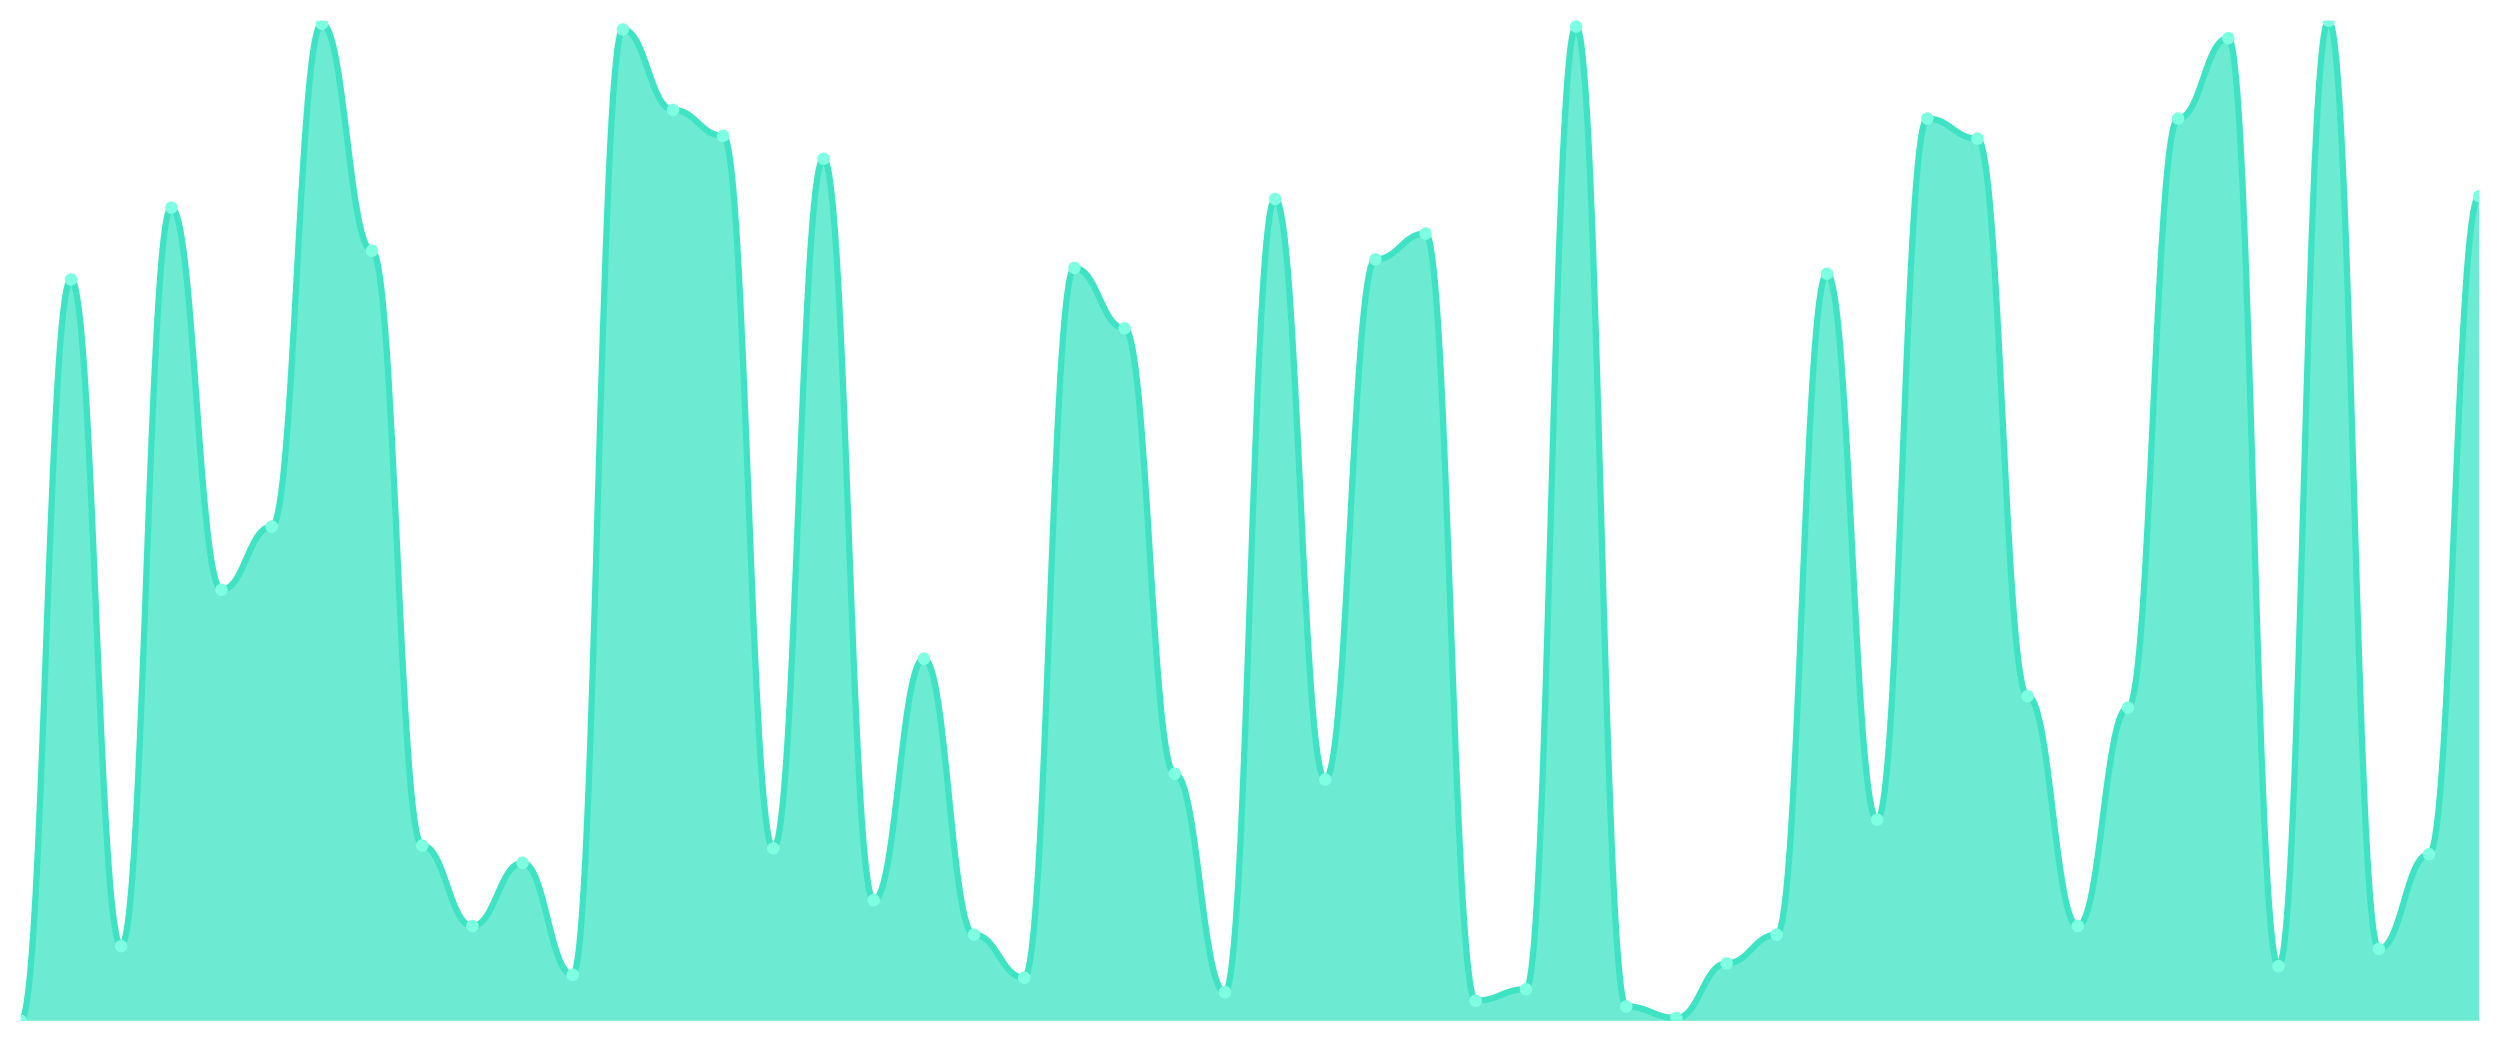
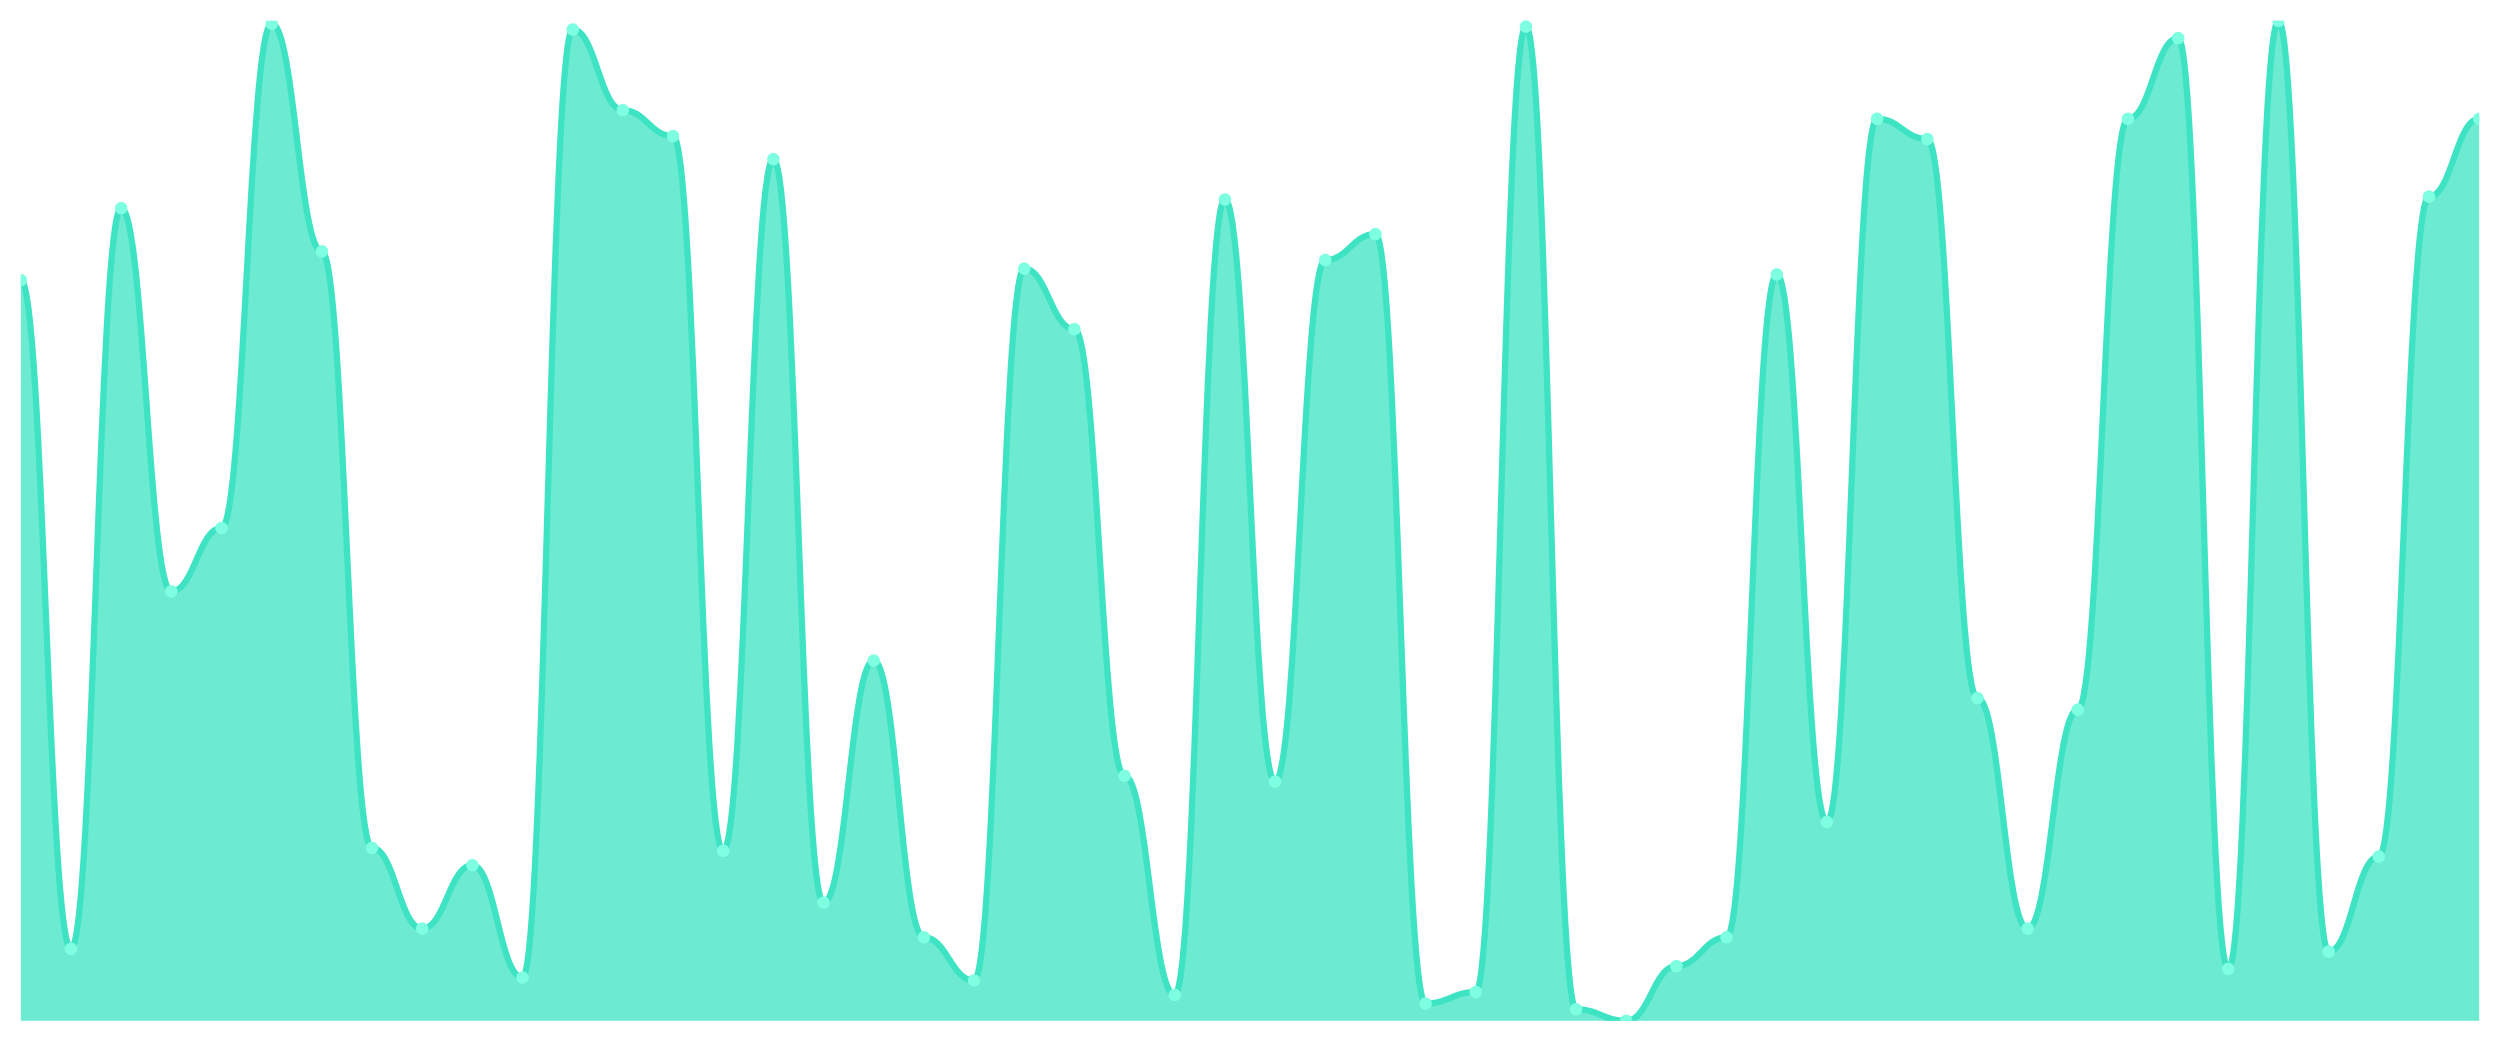
<svg xmlns="http://www.w3.org/2000/svg" viewBox="0 0 1200 500" width="1200" height="500">
  <defs>
    <clipPath id="c">
      <rect x="10" y="10" width="1180" height="480" />
    </clipPath>
  </defs>
  <rect width="1200" height="500" fill="none" />
  <g clip-path="url(#c)">
-     <path d="M 10,490 L 10,490 C 20.837,490 23.245,134.138 34.082,134.138 C 44.918,134.138 47.327,454.138 58.163,454.138 C 69,454.138 71.408,99.655 82.245,99.655 C 93.082,99.655 95.49,283.103 106.327,283.103 C 117.163,283.103 119.571,252.759 130.408,252.759 C 141.245,252.759 143.653,11.379 154.49,11.379 C 165.327,11.379 167.735,120.345 178.571,120.345 C 189.408,120.345 191.816,405.862 202.653,405.862 C 213.49,405.862 215.898,444.483 226.735,444.483 C 237.571,444.483 239.98,414.138 250.816,414.138 C 261.653,414.138 264.061,467.931 274.898,467.931 C 285.735,467.931 288.143,14.138 298.98,14.138 C 309.816,14.138 312.224,52.759 323.061,52.759 C 333.898,52.759 336.306,65.172 347.143,65.172 C 357.98,65.172 360.388,407.241 371.224,407.241 C 382.061,407.241 384.469,76.207 395.306,76.207 C 406.143,76.207 408.551,432.069 419.388,432.069 C 430.224,432.069 432.633,316.207 443.469,316.207 C 454.306,316.207 456.714,448.621 467.551,448.621 C 478.388,448.621 480.796,469.31 491.633,469.31 C 502.469,469.31 504.878,128.621 515.714,128.621 C 526.551,128.621 528.959,157.586 539.796,157.586 C 550.633,157.586 553.041,371.379 563.878,371.379 C 574.714,371.379 577.122,476.207 587.959,476.207 C 598.796,476.207 601.204,95.517 612.041,95.517 C 622.878,95.517 625.286,374.138 636.122,374.138 C 646.959,374.138 649.367,124.483 660.204,124.483 C 671.041,124.483 673.449,112.069 684.286,112.069 C 695.122,112.069 697.531,480.345 708.367,480.345 C 719.204,480.345 721.612,474.828 732.449,474.828 C 743.286,474.828 745.694,12.759 756.531,12.759 C 767.367,12.759 769.776,483.103 780.612,483.103 C 791.449,483.103 793.857,488.621 804.694,488.621 C 815.531,488.621 817.939,462.414 828.776,462.414 C 839.612,462.414 842.02,448.621 852.857,448.621 C 863.694,448.621 866.102,131.379 876.939,131.379 C 887.776,131.379 890.184,393.448 901.02,393.448 C 911.857,393.448 914.265,56.897 925.102,56.897 C 935.939,56.897 938.347,66.552 949.184,66.552 C 960.02,66.552 962.429,334.138 973.265,334.138 C 984.102,334.138 986.51,444.483 997.347,444.483 C 1008.184,444.483 1010.592,339.655 1021.429,339.655 C 1032.265,339.655 1034.673,56.897 1045.51,56.897 C 1056.347,56.897 1058.755,18.276 1069.592,18.276 C 1080.429,18.276 1082.837,463.793 1093.673,463.793 C 1104.51,463.793 1106.918,10 1117.755,10 C 1128.592,10 1131,455.517 1141.837,455.517 C 1152.673,455.517 1155.082,410 1165.918,410 C 1176.755,410 1179.163,94.138 1190,94.138 L 1190,490 Z" fill="rgba(61,227,195,0.75)" />
-     <path d="M 10,490 C 20.837,490 23.245,134.138 34.082,134.138 C 44.918,134.138 47.327,454.138 58.163,454.138 C 69,454.138 71.408,99.655 82.245,99.655 C 93.082,99.655 95.49,283.103 106.327,283.103 C 117.163,283.103 119.571,252.759 130.408,252.759 C 141.245,252.759 143.653,11.379 154.49,11.379 C 165.327,11.379 167.735,120.345 178.571,120.345 C 189.408,120.345 191.816,405.862 202.653,405.862 C 213.49,405.862 215.898,444.483 226.735,444.483 C 237.571,444.483 239.98,414.138 250.816,414.138 C 261.653,414.138 264.061,467.931 274.898,467.931 C 285.735,467.931 288.143,14.138 298.98,14.138 C 309.816,14.138 312.224,52.759 323.061,52.759 C 333.898,52.759 336.306,65.172 347.143,65.172 C 357.98,65.172 360.388,407.241 371.224,407.241 C 382.061,407.241 384.469,76.207 395.306,76.207 C 406.143,76.207 408.551,432.069 419.388,432.069 C 430.224,432.069 432.633,316.207 443.469,316.207 C 454.306,316.207 456.714,448.621 467.551,448.621 C 478.388,448.621 480.796,469.31 491.633,469.31 C 502.469,469.31 504.878,128.621 515.714,128.621 C 526.551,128.621 528.959,157.586 539.796,157.586 C 550.633,157.586 553.041,371.379 563.878,371.379 C 574.714,371.379 577.122,476.207 587.959,476.207 C 598.796,476.207 601.204,95.517 612.041,95.517 C 622.878,95.517 625.286,374.138 636.122,374.138 C 646.959,374.138 649.367,124.483 660.204,124.483 C 671.041,124.483 673.449,112.069 684.286,112.069 C 695.122,112.069 697.531,480.345 708.367,480.345 C 719.204,480.345 721.612,474.828 732.449,474.828 C 743.286,474.828 745.694,12.759 756.531,12.759 C 767.367,12.759 769.776,483.103 780.612,483.103 C 791.449,483.103 793.857,488.621 804.694,488.621 C 815.531,488.621 817.939,462.414 828.776,462.414 C 839.612,462.414 842.02,448.621 852.857,448.621 C 863.694,448.621 866.102,131.379 876.939,131.379 C 887.776,131.379 890.184,393.448 901.02,393.448 C 911.857,393.448 914.265,56.897 925.102,56.897 C 935.939,56.897 938.347,66.552 949.184,66.552 C 960.02,66.552 962.429,334.138 973.265,334.138 C 984.102,334.138 986.51,444.483 997.347,444.483 C 1008.184,444.483 1010.592,339.655 1021.429,339.655 C 1032.265,339.655 1034.673,56.897 1045.51,56.897 C 1056.347,56.897 1058.755,18.276 1069.592,18.276 C 1080.429,18.276 1082.837,463.793 1093.673,463.793 C 1104.51,463.793 1106.918,10 1117.755,10 C 1128.592,10 1131,455.517 1141.837,455.517 C 1152.673,455.517 1155.082,410 1165.918,410 C 1176.755,410 1179.163,94.138 1190,94.138" fill="none" stroke="#3de3c3" stroke-width="3" stroke-linecap="round" stroke-linejoin="round" />
-     <circle cx="10" cy="490" r="3" fill="#7fffe1" />
-     <circle cx="34.082" cy="134.138" r="3" fill="#7fffe1" />
-     <circle cx="58.163" cy="454.138" r="3" fill="#7fffe1" />
-     <circle cx="82.245" cy="99.655" r="3" fill="#7fffe1" />
-     <circle cx="106.327" cy="283.103" r="3" fill="#7fffe1" />
-     <circle cx="130.408" cy="252.759" r="3" fill="#7fffe1" />
-     <circle cx="154.49" cy="11.379" r="3" fill="#7fffe1" />
-     <circle cx="178.571" cy="120.345" r="3" fill="#7fffe1" />
-     <circle cx="202.653" cy="405.862" r="3" fill="#7fffe1" />
-     <circle cx="226.735" cy="444.483" r="3" fill="#7fffe1" />
-     <circle cx="250.816" cy="414.138" r="3" fill="#7fffe1" />
-     <circle cx="274.898" cy="467.931" r="3" fill="#7fffe1" />
-     <circle cx="298.98" cy="14.138" r="3" fill="#7fffe1" />
-     <circle cx="323.061" cy="52.759" r="3" fill="#7fffe1" />
-     <circle cx="347.143" cy="65.172" r="3" fill="#7fffe1" />
-     <circle cx="371.224" cy="407.241" r="3" fill="#7fffe1" />
-     <circle cx="395.306" cy="76.207" r="3" fill="#7fffe1" />
-     <circle cx="419.388" cy="432.069" r="3" fill="#7fffe1" />
-     <circle cx="443.469" cy="316.207" r="3" fill="#7fffe1" />
-     <circle cx="467.551" cy="448.621" r="3" fill="#7fffe1" />
-     <circle cx="491.633" cy="469.31" r="3" fill="#7fffe1" />
-     <circle cx="515.714" cy="128.621" r="3" fill="#7fffe1" />
-     <circle cx="539.796" cy="157.586" r="3" fill="#7fffe1" />
-     <circle cx="563.878" cy="371.379" r="3" fill="#7fffe1" />
-     <circle cx="587.959" cy="476.207" r="3" fill="#7fffe1" />
-     <circle cx="612.041" cy="95.517" r="3" fill="#7fffe1" />
-     <circle cx="636.122" cy="374.138" r="3" fill="#7fffe1" />
-     <circle cx="660.204" cy="124.483" r="3" fill="#7fffe1" />
-     <circle cx="684.286" cy="112.069" r="3" fill="#7fffe1" />
-     <circle cx="708.367" cy="480.345" r="3" fill="#7fffe1" />
-     <circle cx="732.449" cy="474.828" r="3" fill="#7fffe1" />
-     <circle cx="756.531" cy="12.759" r="3" fill="#7fffe1" />
-     <circle cx="780.612" cy="483.103" r="3" fill="#7fffe1" />
-     <circle cx="804.694" cy="488.621" r="3" fill="#7fffe1" />
-     <circle cx="828.776" cy="462.414" r="3" fill="#7fffe1" />
-     <circle cx="852.857" cy="448.621" r="3" fill="#7fffe1" />
-     <circle cx="876.939" cy="131.379" r="3" fill="#7fffe1" />
-     <circle cx="901.02" cy="393.448" r="3" fill="#7fffe1" />
-     <circle cx="925.102" cy="56.897" r="3" fill="#7fffe1" />
-     <circle cx="949.184" cy="66.552" r="3" fill="#7fffe1" />
-     <circle cx="973.265" cy="334.138" r="3" fill="#7fffe1" />
-     <circle cx="997.347" cy="444.483" r="3" fill="#7fffe1" />
-     <circle cx="1021.429" cy="339.655" r="3" fill="#7fffe1" />
-     <circle cx="1045.51" cy="56.897" r="3" fill="#7fffe1" />
-     <circle cx="1069.592" cy="18.276" r="3" fill="#7fffe1" />
-     <circle cx="1093.673" cy="463.793" r="3" fill="#7fffe1" />
-     <circle cx="1117.755" cy="10" r="3" fill="#7fffe1" />
-     <circle cx="1141.837" cy="455.517" r="3" fill="#7fffe1" />
-     <circle cx="1165.918" cy="410" r="3" fill="#7fffe1" />
-     <circle cx="1190" cy="94.138" r="3" fill="#7fffe1" />
+     <path d="M 10,490 L 10,134.496 C 20.837,134.496 23.245,455.418 34.082,455.418 C 44.918,455.418 47.327,99.914 58.163,99.914 C 69,99.914 71.408,283.89 82.245,283.89 C 93.082,283.89 95.49,253.458 106.327,253.458 C 117.163,253.458 119.571,11.383 130.408,11.383 C 141.245,11.383 143.653,120.663 154.49,120.663 C 165.327,120.663 167.735,407.003 178.571,407.003 C 189.408,407.003 191.816,445.735 202.653,445.735 C 213.49,445.735 215.898,415.303 226.735,415.303 C 237.571,415.303 239.98,469.251 250.816,469.251 C 261.653,469.251 264.061,14.15 274.898,14.15 C 285.735,14.15 288.143,52.882 298.98,52.882 C 309.816,52.882 312.224,65.331 323.061,65.331 C 333.898,65.331 336.306,408.386 347.143,408.386 C 357.98,408.386 360.388,76.398 371.224,76.398 C 382.061,76.398 384.469,433.285 395.306,433.285 C 406.143,433.285 408.551,317.089 419.388,317.089 C 430.224,317.089 432.633,449.885 443.469,449.885 C 454.306,449.885 456.714,470.634 467.551,470.634 C 478.388,470.634 480.796,128.963 491.633,128.963 C 502.469,128.963 504.878,158.012 515.714,158.012 C 526.551,158.012 528.959,372.421 539.796,372.421 C 550.633,372.421 553.041,477.55 563.878,477.55 C 574.714,477.55 577.122,95.764 587.959,95.764 C 598.796,95.764 601.204,375.187 612.041,375.187 C 622.878,375.187 625.286,124.813 636.122,124.813 C 646.959,124.813 649.367,112.363 660.204,112.363 C 671.041,112.363 673.449,481.7 684.286,481.7 C 695.122,481.7 697.531,476.167 708.367,476.167 C 719.204,476.167 721.612,12.767 732.449,12.767 C 743.286,12.767 745.694,484.467 756.531,484.467 C 767.367,484.467 769.776,490 780.612,490 C 791.449,490 793.857,463.718 804.694,463.718 C 815.531,463.718 817.939,449.885 828.776,449.885 C 839.612,449.885 842.02,131.729 852.857,131.729 C 863.694,131.729 866.102,394.553 876.939,394.553 C 887.776,394.553 890.184,57.032 901.02,57.032 C 911.857,57.032 914.265,66.715 925.102,66.715 C 935.939,66.715 938.347,335.072 949.184,335.072 C 960.02,335.072 962.429,445.735 973.265,445.735 C 984.102,445.735 986.51,340.605 997.347,340.605 C 1008.184,340.605 1010.592,57.032 1021.429,57.032 C 1032.265,57.032 1034.673,18.3 1045.51,18.3 C 1056.347,18.3 1058.755,465.101 1069.592,465.101 C 1080.429,465.101 1082.837,10 1093.673,10 C 1104.51,10 1106.918,456.801 1117.755,456.801 C 1128.592,456.801 1131,411.153 1141.837,411.153 C 1152.673,411.153 1155.082,94.38 1165.918,94.38 C 1176.755,94.38 1179.163,57.032 1190,57.032 L 1190,490 Z" fill="rgba(61,227,195,0.75)" />
+     <path d="M 10,134.496 C 20.837,134.496 23.245,455.418 34.082,455.418 C 44.918,455.418 47.327,99.914 58.163,99.914 C 69,99.914 71.408,283.89 82.245,283.89 C 93.082,283.89 95.49,253.458 106.327,253.458 C 117.163,253.458 119.571,11.383 130.408,11.383 C 141.245,11.383 143.653,120.663 154.49,120.663 C 165.327,120.663 167.735,407.003 178.571,407.003 C 189.408,407.003 191.816,445.735 202.653,445.735 C 213.49,445.735 215.898,415.303 226.735,415.303 C 237.571,415.303 239.98,469.251 250.816,469.251 C 261.653,469.251 264.061,14.15 274.898,14.15 C 285.735,14.15 288.143,52.882 298.98,52.882 C 309.816,52.882 312.224,65.331 323.061,65.331 C 333.898,65.331 336.306,408.386 347.143,408.386 C 357.98,408.386 360.388,76.398 371.224,76.398 C 382.061,76.398 384.469,433.285 395.306,433.285 C 406.143,433.285 408.551,317.089 419.388,317.089 C 430.224,317.089 432.633,449.885 443.469,449.885 C 454.306,449.885 456.714,470.634 467.551,470.634 C 478.388,470.634 480.796,128.963 491.633,128.963 C 502.469,128.963 504.878,158.012 515.714,158.012 C 526.551,158.012 528.959,372.421 539.796,372.421 C 550.633,372.421 553.041,477.55 563.878,477.55 C 574.714,477.55 577.122,95.764 587.959,95.764 C 598.796,95.764 601.204,375.187 612.041,375.187 C 622.878,375.187 625.286,124.813 636.122,124.813 C 646.959,124.813 649.367,112.363 660.204,112.363 C 671.041,112.363 673.449,481.7 684.286,481.7 C 695.122,481.7 697.531,476.167 708.367,476.167 C 719.204,476.167 721.612,12.767 732.449,12.767 C 743.286,12.767 745.694,484.467 756.531,484.467 C 767.367,484.467 769.776,490 780.612,490 C 791.449,490 793.857,463.718 804.694,463.718 C 815.531,463.718 817.939,449.885 828.776,449.885 C 839.612,449.885 842.02,131.729 852.857,131.729 C 863.694,131.729 866.102,394.553 876.939,394.553 C 887.776,394.553 890.184,57.032 901.02,57.032 C 911.857,57.032 914.265,66.715 925.102,66.715 C 935.939,66.715 938.347,335.072 949.184,335.072 C 960.02,335.072 962.429,445.735 973.265,445.735 C 984.102,445.735 986.51,340.605 997.347,340.605 C 1008.184,340.605 1010.592,57.032 1021.429,57.032 C 1032.265,57.032 1034.673,18.3 1045.51,18.3 C 1056.347,18.3 1058.755,465.101 1069.592,465.101 C 1080.429,465.101 1082.837,10 1093.673,10 C 1104.51,10 1106.918,456.801 1117.755,456.801 C 1128.592,456.801 1131,411.153 1141.837,411.153 C 1152.673,411.153 1155.082,94.38 1165.918,94.38 C 1176.755,94.38 1179.163,57.032 1190,57.032" fill="none" stroke="#3de3c3" stroke-width="3" stroke-linecap="round" stroke-linejoin="round" />
+     <circle cx="10" cy="134.496" r="3" fill="#7fffe1" />
+     <circle cx="34.082" cy="455.418" r="3" fill="#7fffe1" />
+     <circle cx="58.163" cy="99.914" r="3" fill="#7fffe1" />
+     <circle cx="82.245" cy="283.89" r="3" fill="#7fffe1" />
+     <circle cx="106.327" cy="253.458" r="3" fill="#7fffe1" />
+     <circle cx="130.408" cy="11.383" r="3" fill="#7fffe1" />
+     <circle cx="154.49" cy="120.663" r="3" fill="#7fffe1" />
+     <circle cx="178.571" cy="407.003" r="3" fill="#7fffe1" />
+     <circle cx="202.653" cy="445.735" r="3" fill="#7fffe1" />
+     <circle cx="226.735" cy="415.303" r="3" fill="#7fffe1" />
+     <circle cx="250.816" cy="469.251" r="3" fill="#7fffe1" />
+     <circle cx="274.898" cy="14.15" r="3" fill="#7fffe1" />
+     <circle cx="298.98" cy="52.882" r="3" fill="#7fffe1" />
+     <circle cx="323.061" cy="65.331" r="3" fill="#7fffe1" />
+     <circle cx="347.143" cy="408.386" r="3" fill="#7fffe1" />
+     <circle cx="371.224" cy="76.398" r="3" fill="#7fffe1" />
+     <circle cx="395.306" cy="433.285" r="3" fill="#7fffe1" />
+     <circle cx="419.388" cy="317.089" r="3" fill="#7fffe1" />
+     <circle cx="443.469" cy="449.885" r="3" fill="#7fffe1" />
+     <circle cx="467.551" cy="470.634" r="3" fill="#7fffe1" />
+     <circle cx="491.633" cy="128.963" r="3" fill="#7fffe1" />
+     <circle cx="515.714" cy="158.012" r="3" fill="#7fffe1" />
+     <circle cx="539.796" cy="372.421" r="3" fill="#7fffe1" />
+     <circle cx="563.878" cy="477.55" r="3" fill="#7fffe1" />
+     <circle cx="587.959" cy="95.764" r="3" fill="#7fffe1" />
+     <circle cx="612.041" cy="375.187" r="3" fill="#7fffe1" />
+     <circle cx="636.122" cy="124.813" r="3" fill="#7fffe1" />
+     <circle cx="660.204" cy="112.363" r="3" fill="#7fffe1" />
+     <circle cx="684.286" cy="481.7" r="3" fill="#7fffe1" />
+     <circle cx="708.367" cy="476.167" r="3" fill="#7fffe1" />
+     <circle cx="732.449" cy="12.767" r="3" fill="#7fffe1" />
+     <circle cx="756.531" cy="484.467" r="3" fill="#7fffe1" />
+     <circle cx="780.612" cy="490" r="3" fill="#7fffe1" />
+     <circle cx="804.694" cy="463.718" r="3" fill="#7fffe1" />
+     <circle cx="828.776" cy="449.885" r="3" fill="#7fffe1" />
+     <circle cx="852.857" cy="131.729" r="3" fill="#7fffe1" />
+     <circle cx="876.939" cy="394.553" r="3" fill="#7fffe1" />
+     <circle cx="901.02" cy="57.032" r="3" fill="#7fffe1" />
+     <circle cx="925.102" cy="66.715" r="3" fill="#7fffe1" />
+     <circle cx="949.184" cy="335.072" r="3" fill="#7fffe1" />
+     <circle cx="973.265" cy="445.735" r="3" fill="#7fffe1" />
+     <circle cx="997.347" cy="340.605" r="3" fill="#7fffe1" />
+     <circle cx="1021.429" cy="57.032" r="3" fill="#7fffe1" />
+     <circle cx="1045.51" cy="18.3" r="3" fill="#7fffe1" />
+     <circle cx="1069.592" cy="465.101" r="3" fill="#7fffe1" />
+     <circle cx="1093.673" cy="10" r="3" fill="#7fffe1" />
+     <circle cx="1117.755" cy="456.801" r="3" fill="#7fffe1" />
+     <circle cx="1141.837" cy="411.153" r="3" fill="#7fffe1" />
+     <circle cx="1165.918" cy="94.38" r="3" fill="#7fffe1" />
+     <circle cx="1190" cy="57.032" r="3" fill="#7fffe1" />
  </g>
</svg>
